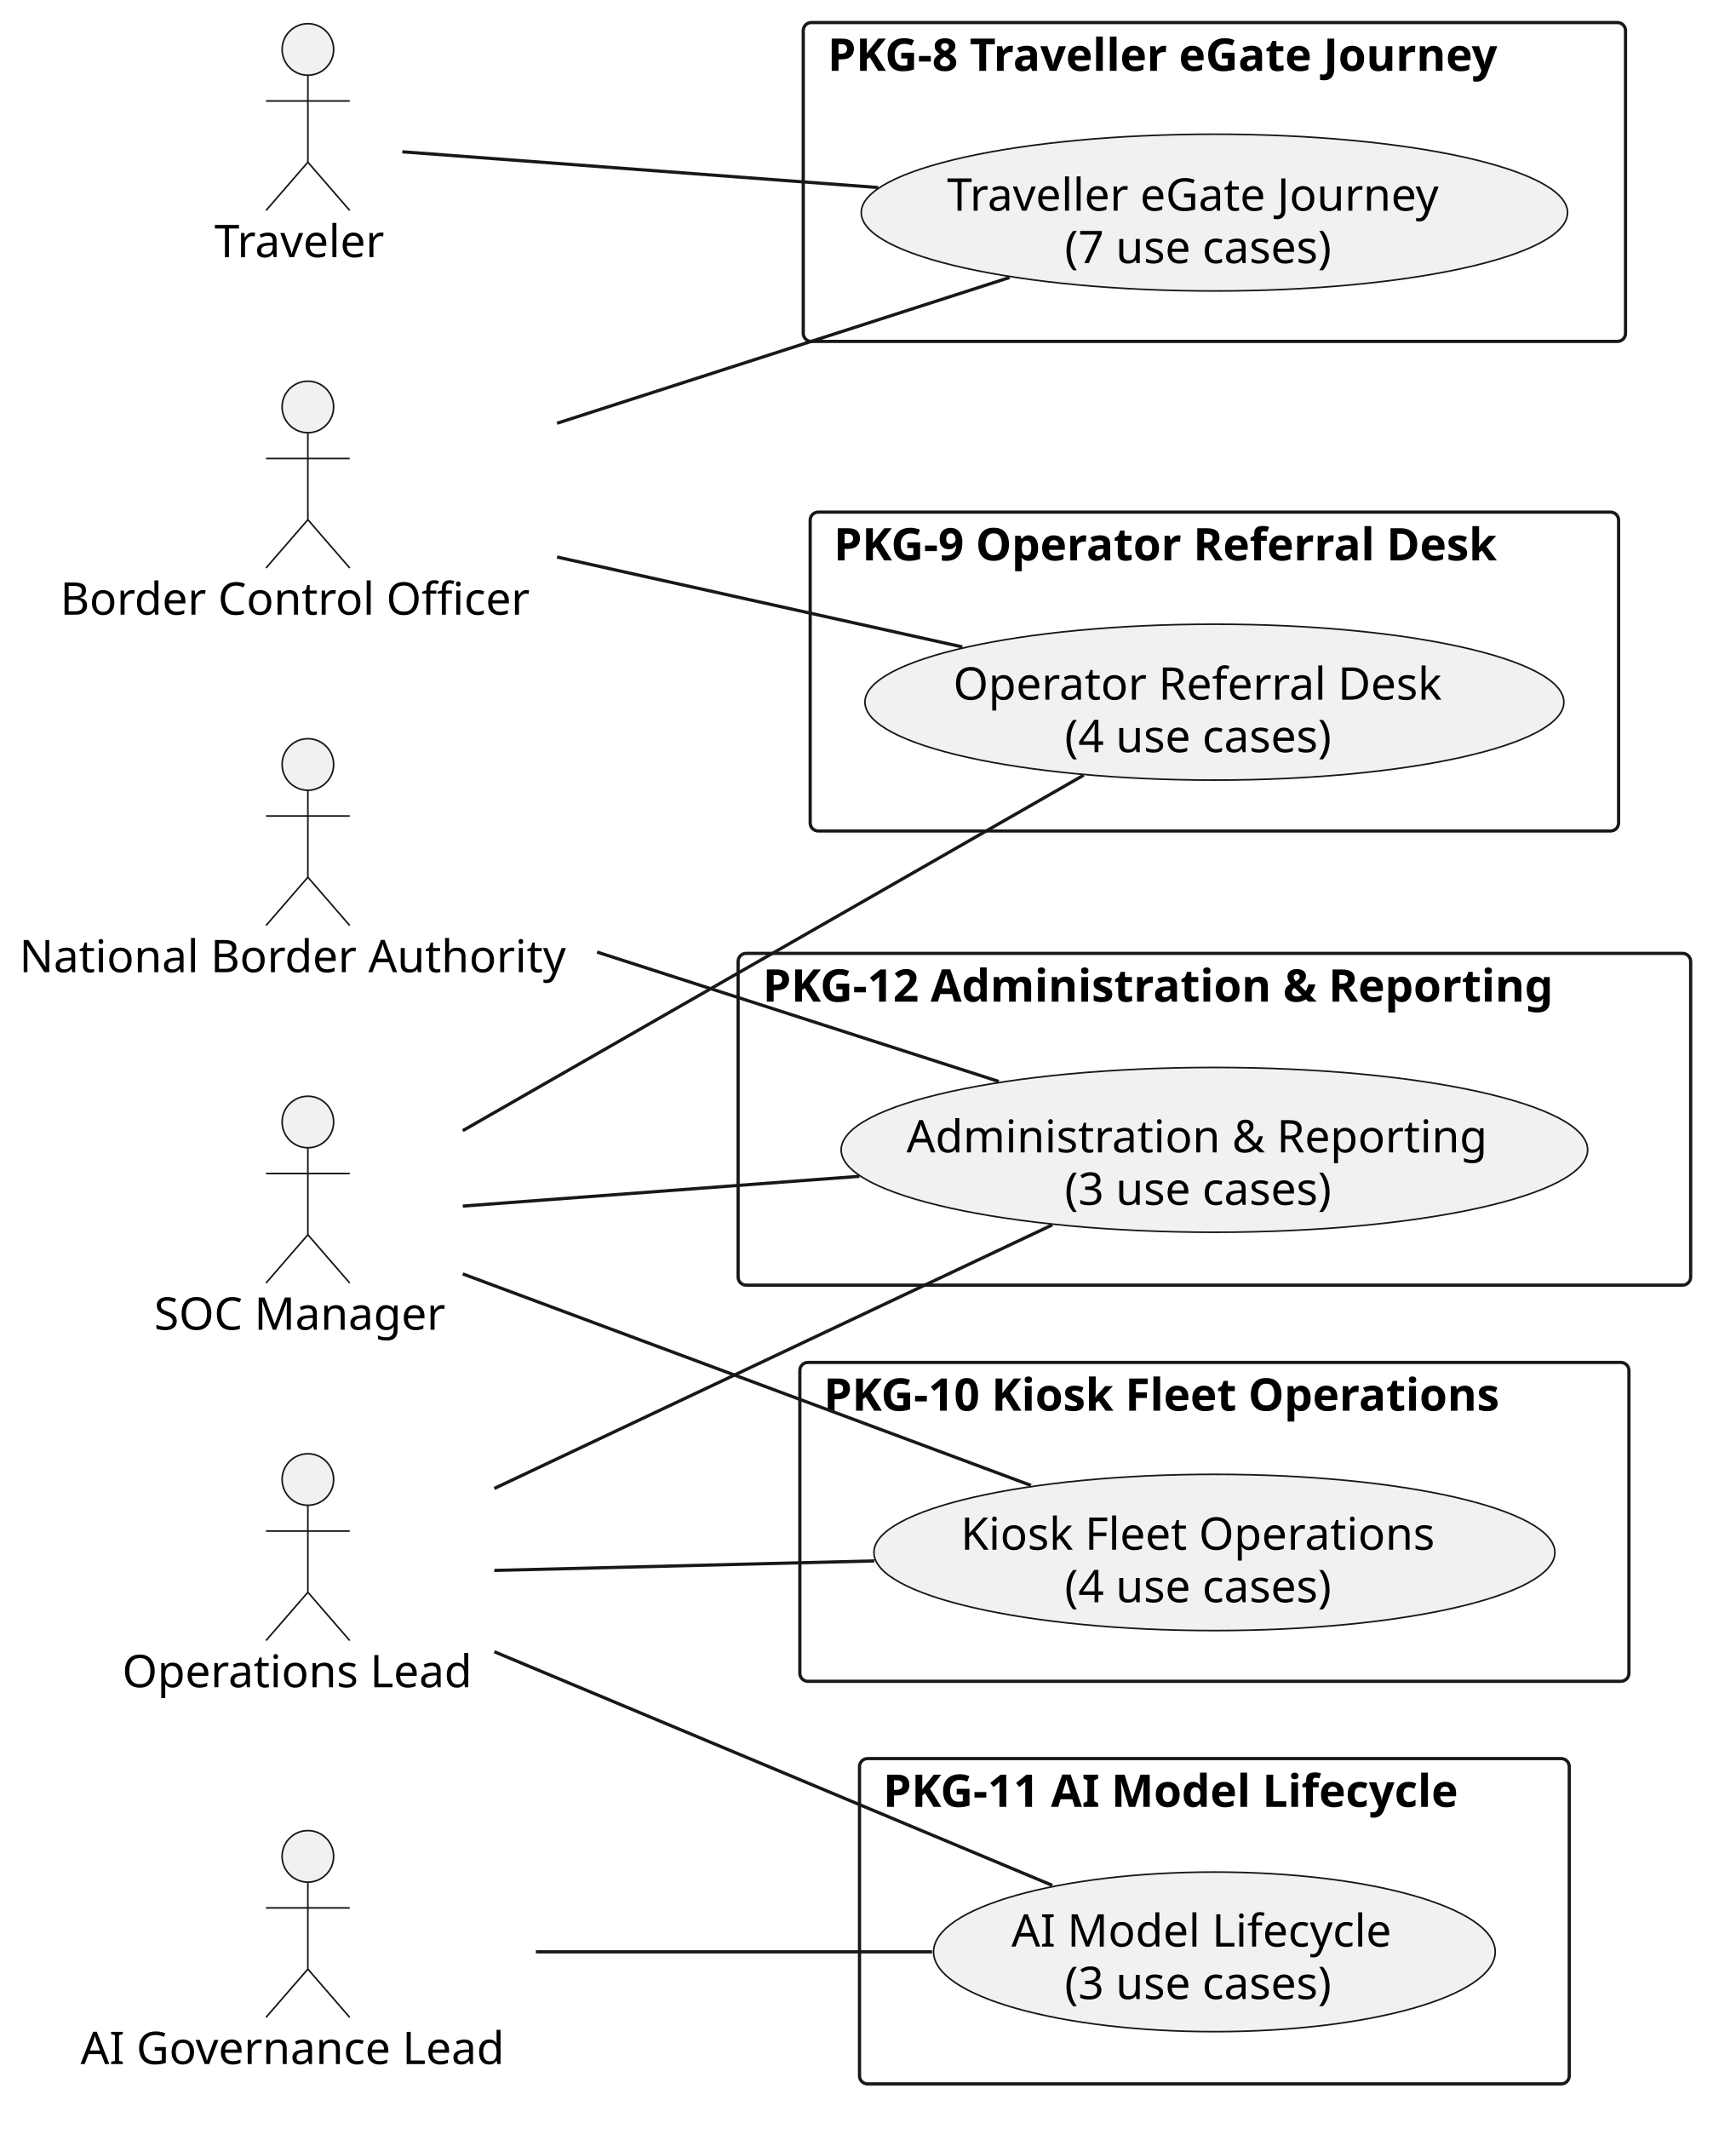
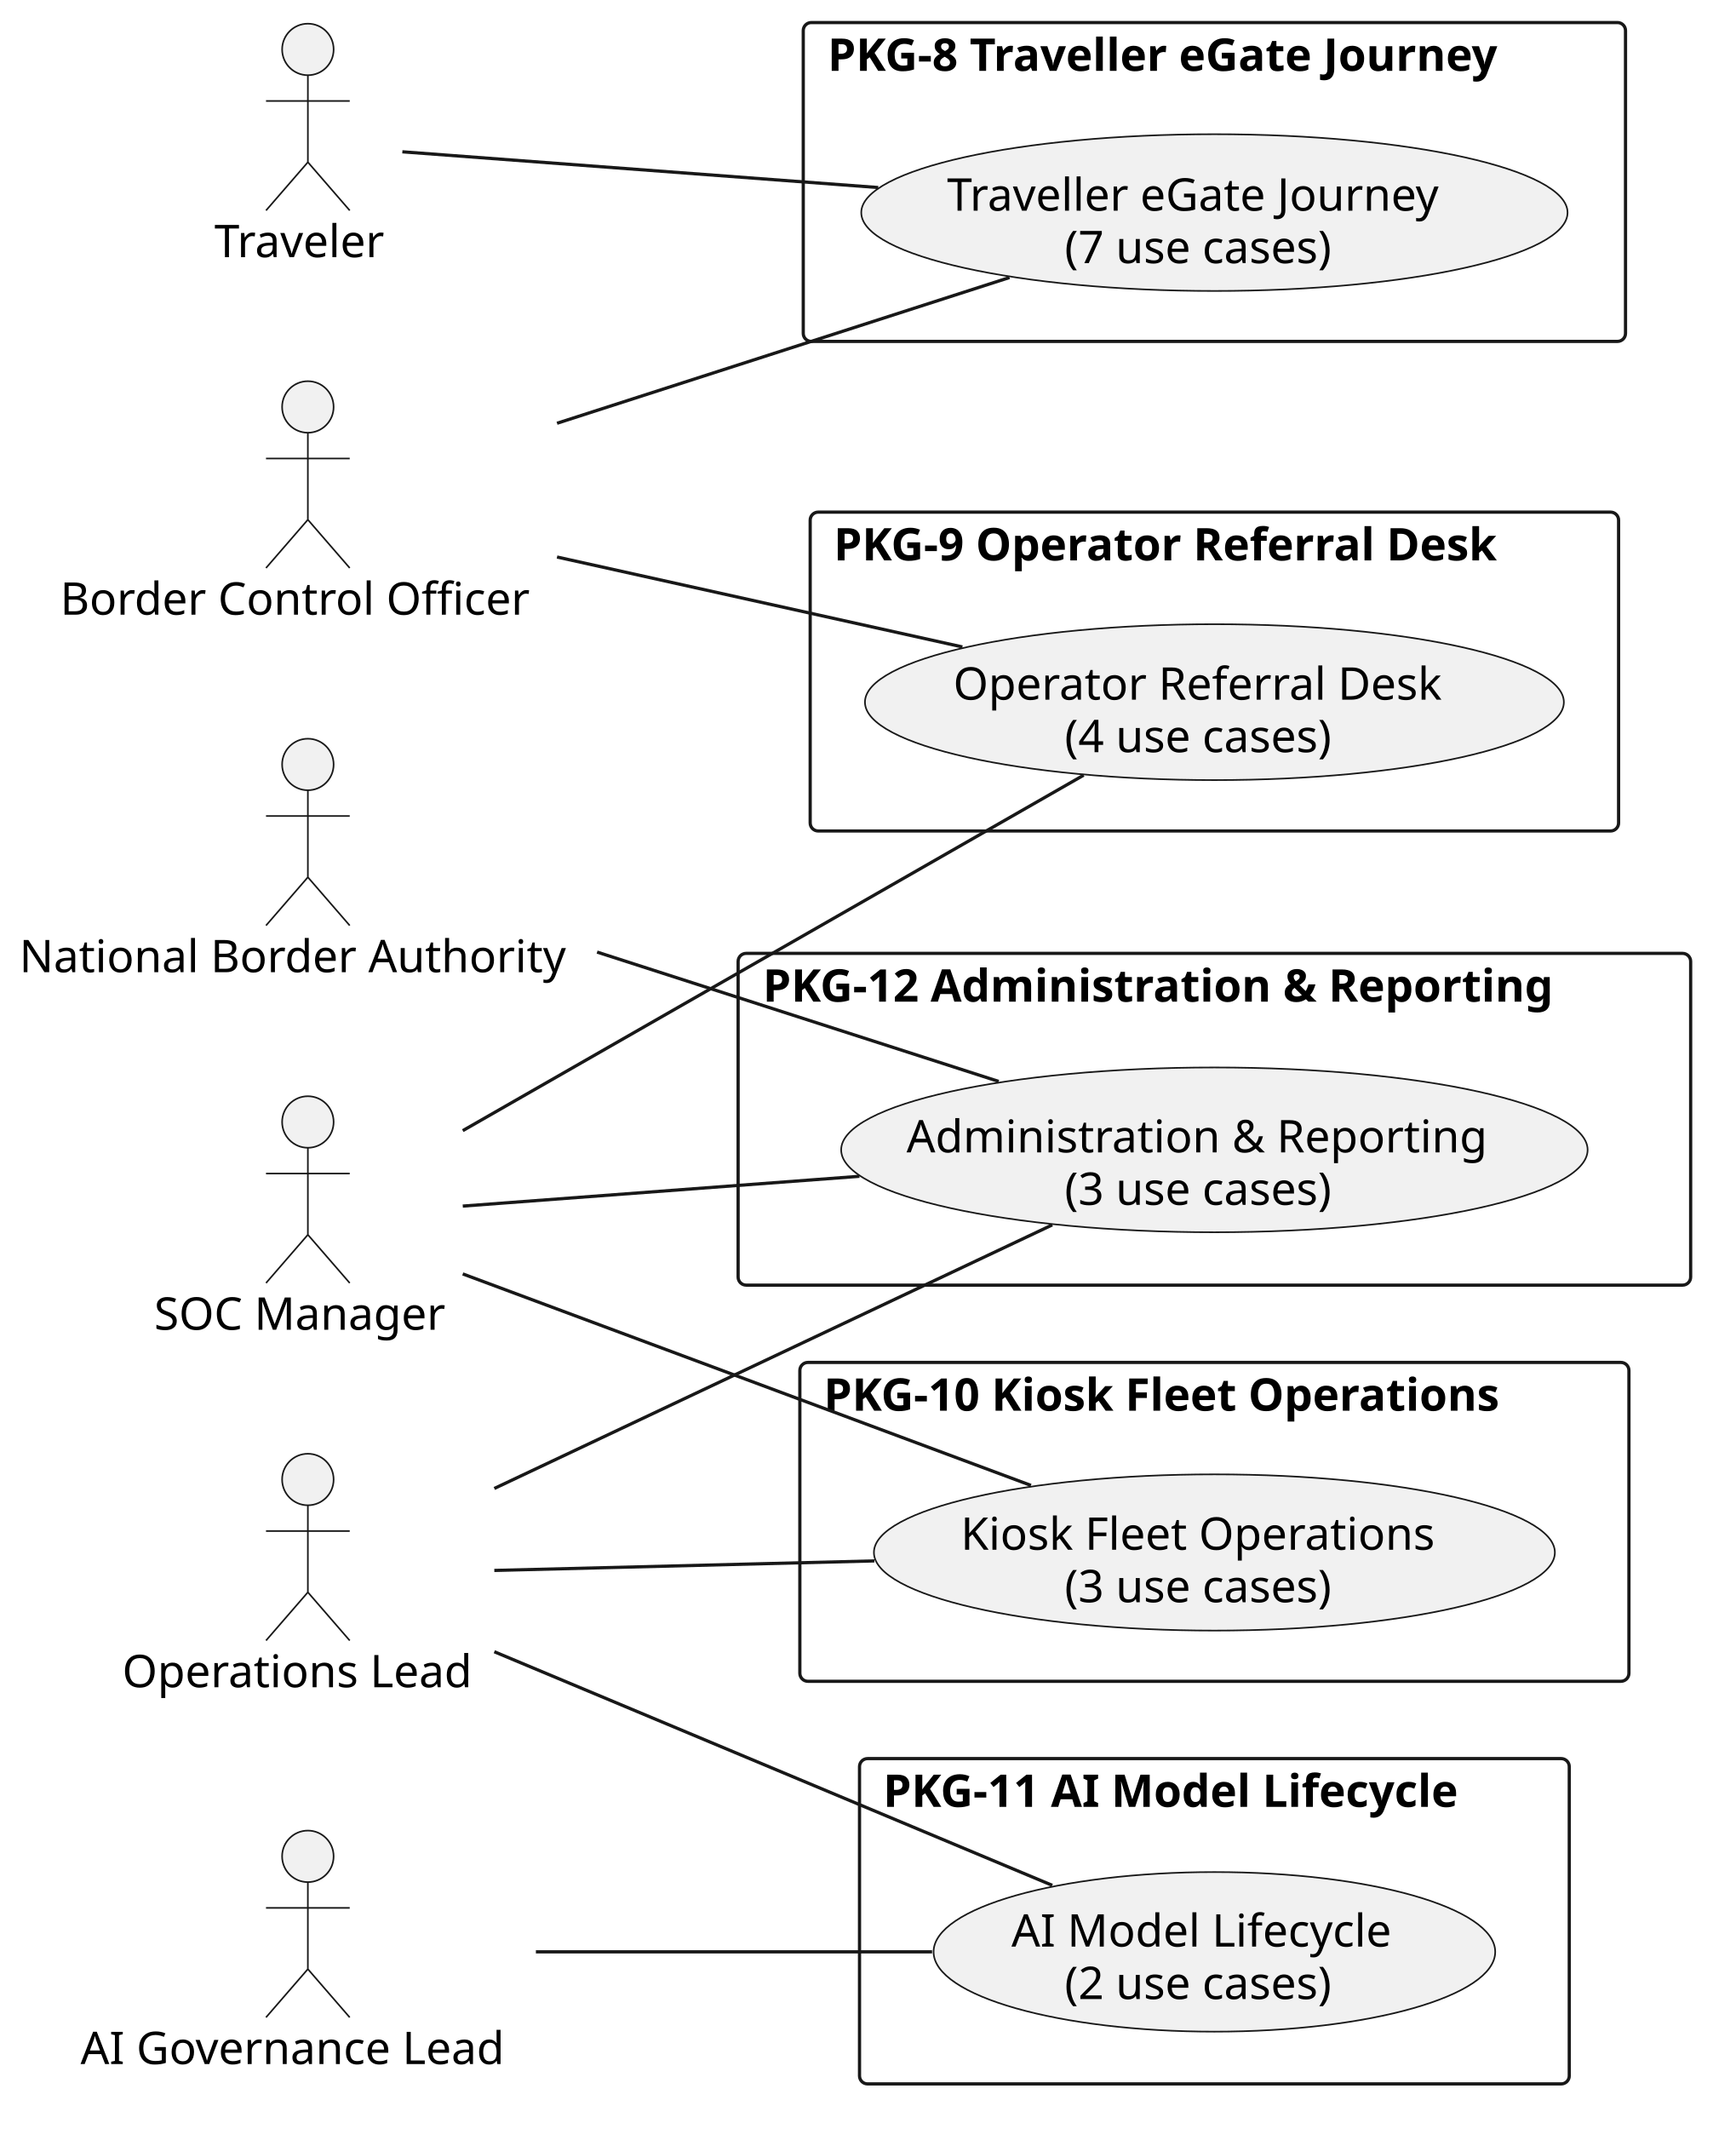
<svg xmlns="http://www.w3.org/2000/svg" version="1.1" data-diagram-type="DESCRIPTION" style="width:539px;height:661px;background:#FFFFFF;" width="539px" height="661px" viewBox="0 0 539 661" zoomAndPan="magnify" preserveAspectRatio="none" contentStyleType="text/css">
  <defs />
  <g font-family="sans-serif" lengthAdjust="spacing">
    <g class="cluster" data-qualified-name="PKG-8 Traveller eGate Journey" id="ent0007" data-source-line="8">
      <rect x="249.45" y="7" width="255.35" height="99" fill="none" style="stroke:#181818;stroke-width:1;" rx="2.5" ry="2.5" />
      <text x="257.024" y="21.995" fill="#000" font-size="14" textLength="240.201" font-weight="700">PKG-8 Traveller eGate Journey</text>
    </g>
    <g class="cluster" data-qualified-name="PKG-9 Operator Referral Desk" id="ent0009" data-source-line="11">
      <rect x="251.6" y="159" width="251.05" height="99" fill="none" style="stroke:#181818;stroke-width:1;" rx="2.5" ry="2.5" />
      <text x="258.908" y="173.995" fill="#000" font-size="14" textLength="236.435" font-weight="700">PKG-9 Operator Referral Desk</text>
    </g>
    <g class="cluster" data-qualified-name="PKG-10 Kiosk Fleet Operations" id="ent0011" data-source-line="14">
      <rect x="248.39" y="423" width="257.47" height="99" fill="none" style="stroke:#181818;stroke-width:1;" rx="2.5" ry="2.5" />
      <text x="255.801" y="437.995" fill="#000" font-size="14" textLength="242.648" font-weight="700">PKG-10 Kiosk Fleet Operations</text>
    </g>
    <g class="cluster" data-qualified-name="PKG-11 AI Model Lifecycle" id="ent0013" data-source-line="17">
      <rect x="266.92" y="546" width="220.41" height="101" fill="none" style="stroke:#181818;stroke-width:1;" rx="2.5" ry="2.5" />
      <text x="274.251" y="560.995" fill="#000" font-size="14" textLength="205.748" font-weight="700">PKG-11 AI Model Lifecycle</text>
    </g>
    <g class="cluster" data-qualified-name="PKG-12 Administration . Reporting" id="ent0015" data-source-line="20">
      <rect x="229.22" y="296" width="295.81" height="103" fill="none" style="stroke:#181818;stroke-width:1;" rx="2.5" ry="2.5" />
      <text x="236.882" y="310.995" fill="#000" font-size="14" textLength="280.485" font-weight="700">PKG-12 Administration &amp; Reporting</text>
    </g>
    <g class="entity" data-qualified-name="PKG-8 Traveller eGate Journey.UC8" id="ent0008" data-source-line="9">
      <ellipse cx="377.132" cy="66.004" rx="109.672" ry="24.334" fill="#F1F1F1" style="stroke:#181818;stroke-width:0.5;" />
      <text x="294.096" y="65.409" fill="#000" font-size="14" textLength="166.072">Traveller eGate Journey</text>
      <text x="330.638" y="81.706" fill="#000" font-size="14" textLength="92.989">(7 use cases)</text>
    </g>
    <g class="entity" data-qualified-name="PKG-9 Operator Referral Desk.UC9" id="ent0010" data-source-line="12">
      <ellipse cx="377.132" cy="218.001" rx="108.522" ry="24.201" fill="#F1F1F1" style="stroke:#181818;stroke-width:0.5;" />
      <text x="296.02" y="217.237" fill="#000" font-size="14" textLength="162.224">Operator Referral Desk</text>
      <text x="330.638" y="233.534" fill="#000" font-size="14" textLength="92.989">(4 use cases)</text>
    </g>
    <g class="entity" data-qualified-name="PKG-10 Kiosk Fleet Operations.UC10" id="ent0012" data-source-line="15">
      <ellipse cx="377.129" cy="482.003" rx="105.739" ry="24.253" fill="#F1F1F1" style="stroke:#181818;stroke-width:0.5;" />
      <text x="298.348" y="481.158" fill="#000" font-size="14" textLength="157.562">Kiosk Fleet Operations</text>
-       <text x="330.634" y="497.455" fill="#000" font-size="14" textLength="92.989">(4 use cases)</text>
+       <text x="330.634" y="497.455" fill="#000" font-size="14" textLength="92.989">(3 use cases)</text>
    </g>
    <g class="entity" data-qualified-name="PKG-11 AI Model Lifecycle.UC11" id="ent0014" data-source-line="18">
      <ellipse cx="377.129" cy="606.004" rx="87.209" ry="24.774" fill="#F1F1F1" style="stroke:#181818;stroke-width:0.5;" />
      <text x="314.101" y="604.361" fill="#000" font-size="14" textLength="126.055">AI Model Lifecycle</text>
-       <text x="330.634" y="620.658" fill="#000" font-size="14" textLength="92.989">(3 use cases)</text>
+       <text x="330.634" y="620.658" fill="#000" font-size="14" textLength="92.989">(2 use cases)</text>
    </g>
    <g class="entity" data-qualified-name="PKG-12 Administration . Reporting.UC12" id="ent0016" data-source-line="21">
      <ellipse cx="377.128" cy="357.002" rx="115.908" ry="25.582" fill="#F1F1F1" style="stroke:#181818;stroke-width:0.5;" />
      <text x="281.531" y="357.783" fill="#000" font-size="14" textLength="191.194">Administration &amp; Reporting</text>
      <text x="330.633" y="374.08" fill="#000" font-size="14" textLength="92.989">(3 use cases)</text>
    </g>
    <g class="entity" data-qualified-name="TRV" id="ent0001" data-source-line="2">
      <ellipse cx="95.612" cy="15.35" rx="8" ry="8" fill="#F1F1F1" style="stroke:#181818;stroke-width:0.5;" />
      <path d="M95.612,23.35 L95.612,50.35 M82.612,31.35 L108.612,31.35 M95.612,50.35 L82.612,65.35 M95.612,50.35 L108.612,65.35" style="stroke:#181818;stroke-width:0.5;" fill="none" />
      <text x="66.59" y="79.845" fill="#000" font-size="14" textLength="58.044">Traveler</text>
    </g>
    <g class="entity" data-qualified-name="BCO" id="ent0002" data-source-line="3">
      <ellipse cx="95.605" cy="126.35" rx="8" ry="8" fill="#F1F1F1" style="stroke:#181818;stroke-width:0.5;" />
      <path d="M95.605,134.35 L95.605,161.35 M82.605,142.35 L108.605,142.35 M95.605,161.35 L82.605,176.35 M95.605,161.35 L108.605,176.35" style="stroke:#181818;stroke-width:0.5;" fill="none" />
      <text x="18.69" y="190.845" fill="#000" font-size="14" textLength="153.829">Border Control Officer</text>
    </g>
    <g class="entity" data-qualified-name="OPS" id="ent0003" data-source-line="4">
      <ellipse cx="95.607" cy="459.35" rx="8" ry="8" fill="#F1F1F1" style="stroke:#181818;stroke-width:0.5;" />
      <path d="M95.607,467.35 L95.607,494.35 M82.607,475.35 L108.607,475.35 M95.607,494.35 L82.607,509.35 M95.607,494.35 L108.607,509.35" style="stroke:#181818;stroke-width:0.5;" fill="none" />
      <text x="37.96" y="523.845" fill="#000" font-size="14" textLength="115.295">Operations Lead</text>
    </g>
    <g class="entity" data-qualified-name="AIG" id="ent0004" data-source-line="5">
      <ellipse cx="95.605" cy="576.35" rx="8" ry="8" fill="#F1F1F1" style="stroke:#181818;stroke-width:0.5;" />
      <path d="M95.605,584.35 L95.605,611.35 M82.605,592.35 L108.605,592.35 M95.605,611.35 L82.605,626.35 M95.605,611.35 L108.605,626.35" style="stroke:#181818;stroke-width:0.5;" fill="none" />
      <text x="25.01" y="640.845" fill="#000" font-size="14" textLength="141.189">AI Governance Lead</text>
    </g>
    <g class="entity" data-qualified-name="SOC" id="ent0005" data-source-line="6">
      <ellipse cx="95.609" cy="348.35" rx="8" ry="8" fill="#F1F1F1" style="stroke:#181818;stroke-width:0.5;" />
      <path d="M95.609,356.35 L95.609,383.35 M82.609,364.35 L108.609,364.35 M95.609,383.35 L82.609,398.35 M95.609,383.35 L108.609,398.35" style="stroke:#181818;stroke-width:0.5;" fill="none" />
      <text x="47.86" y="412.845" fill="#000" font-size="14" textLength="95.498">SOC Manager</text>
    </g>
    <g class="entity" data-qualified-name="NBA" id="ent0006" data-source-line="7">
      <ellipse cx="95.609" cy="237.35" rx="8" ry="8" fill="#F1F1F1" style="stroke:#181818;stroke-width:0.5;" />
      <path d="M95.609,245.35 L95.609,272.35 M82.609,253.35 L108.609,253.35 M95.609,272.35 L82.609,287.35 M95.609,272.35 L108.609,287.35" style="stroke:#181818;stroke-width:0.5;" fill="none" />
      <text x="6" y="301.845" fill="#000" font-size="14" textLength="179.218">National Border Authority</text>
    </g>
    <g class="link" data-entity-1="ent0001" data-entity-2="ent0008" id="lnk17" data-source-line="23" data-link-type="association">
      <path d="M124.95,47.13 C159.51,49.73 219.86,54.26 272.74,58.23" style="stroke:#181818;stroke-width:1;" fill="none" id="TRV-UC8" />
    </g>
    <g class="link" data-entity-1="ent0002" data-entity-2="ent0008" id="lnk18" data-source-line="24" data-link-type="association">
      <path d="M172.99,131.41 C217.12,117.2 271.94,99.55 313.51,86.16" style="stroke:#181818;stroke-width:1;" fill="none" id="BCO-UC8" />
    </g>
    <g class="link" data-entity-1="ent0002" data-entity-2="ent0010" id="lnk19" data-source-line="25" data-link-type="association">
      <path d="M172.99,172.94 C212.11,181.62 259.63,192.16 298.87,200.86" style="stroke:#181818;stroke-width:1;" fill="none" id="BCO-UC9" />
    </g>
    <g class="link" data-entity-1="ent0003" data-entity-2="ent0012" id="lnk20" data-source-line="26" data-link-type="association">
      <path d="M153.51,487.58 C187.43,486.73 231.54,485.62 271.54,484.62" style="stroke:#181818;stroke-width:1;" fill="none" id="OPS-UC10" />
    </g>
    <g class="link" data-entity-1="ent0003" data-entity-2="ent0014" id="lnk21" data-source-line="27" data-link-type="association">
      <path d="M153.51,512.82 C204.43,534.13 278.32,565.06 326.78,585.35" style="stroke:#181818;stroke-width:1;" fill="none" id="OPS-UC11" />
    </g>
    <g class="link" data-entity-1="ent0003" data-entity-2="ent0016" id="lnk22" data-source-line="28" data-link-type="association">
      <path d="M153.51,462.13 C204.43,438.08 278.32,403.19 326.78,380.3" style="stroke:#181818;stroke-width:1;" fill="none" id="OPS-UC12" />
    </g>
    <g class="link" data-entity-1="ent0004" data-entity-2="ent0014" id="lnk23" data-source-line="29" data-link-type="association">
      <path d="M166.42,606 C203.69,606 249.91,606 289.46,606" style="stroke:#181818;stroke-width:1;" fill="none" id="AIG-UC11" />
    </g>
    <g class="link" data-entity-1="ent0005" data-entity-2="ent0010" id="lnk24" data-source-line="30" data-link-type="association">
      <path d="M143.71,351.04 C197.85,320.05 285.77,269.72 336.53,240.67" style="stroke:#181818;stroke-width:1;" fill="none" id="SOC-UC9" />
    </g>
    <g class="link" data-entity-1="ent0005" data-entity-2="ent0012" id="lnk25" data-source-line="31" data-link-type="association">
      <path d="M143.71,395.52 C192.41,413.64 268.42,441.93 320.16,461.18" style="stroke:#181818;stroke-width:1;" fill="none" id="SOC-UC10" />
    </g>
    <g class="link" data-entity-1="ent0005" data-entity-2="ent0016" id="lnk26" data-source-line="32" data-link-type="association">
      <path d="M143.71,374.46 C177.39,371.93 224.15,368.42 266.9,365.21" style="stroke:#181818;stroke-width:1;" fill="none" id="SOC-UC12" />
    </g>
    <g class="link" data-entity-1="ent0006" data-entity-2="ent0016" id="lnk27" data-source-line="33" data-link-type="association">
      <path d="M185.43,295.6 C225.88,308.62 272.91,323.77 310.15,335.76" style="stroke:#181818;stroke-width:1;" fill="none" id="NBA-UC12" />
    </g>
  </g>
</svg>
